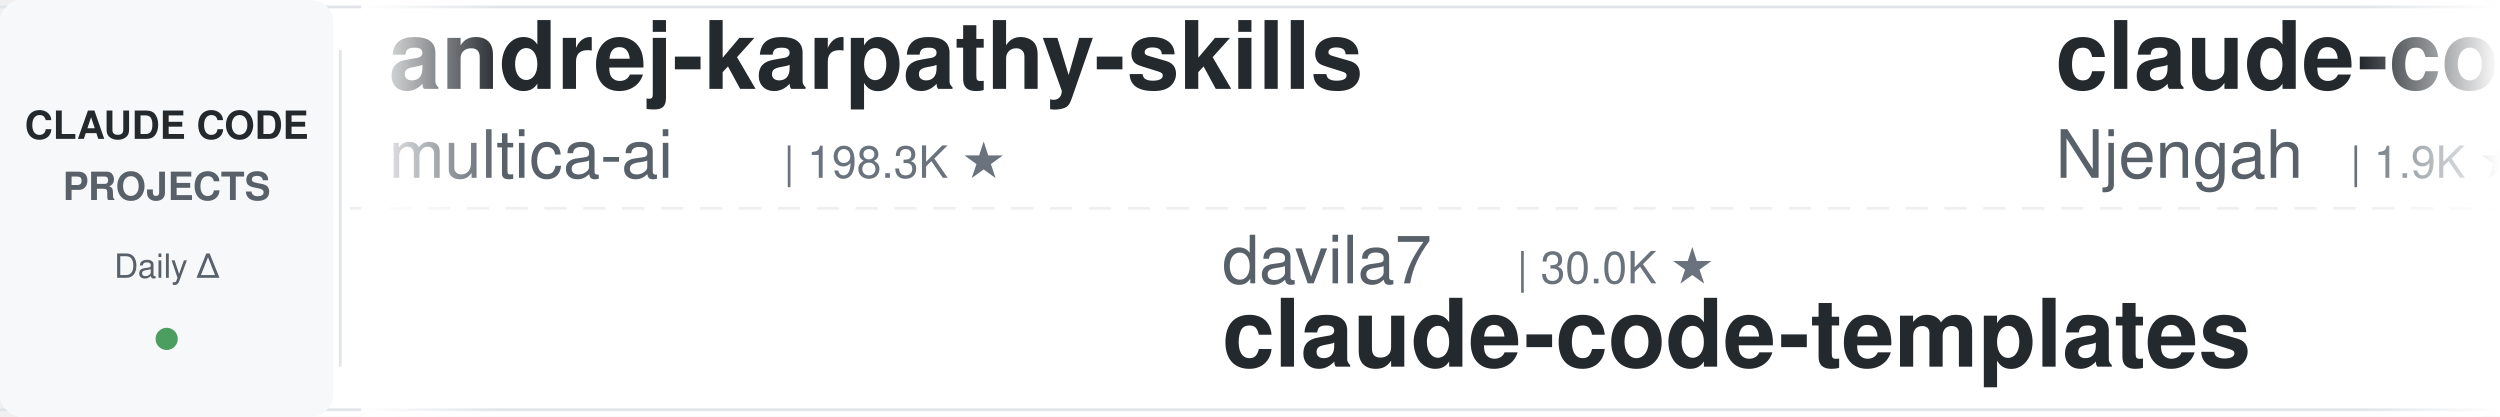
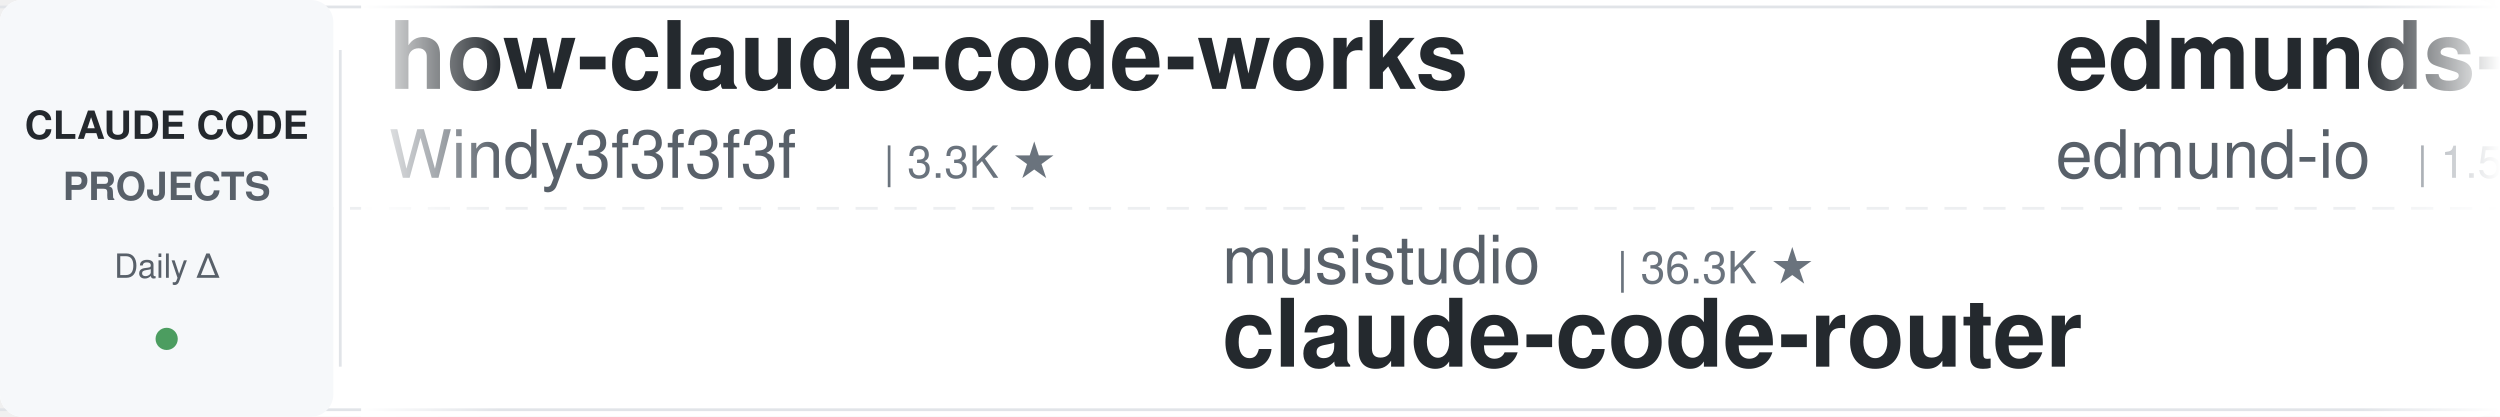
<svg xmlns="http://www.w3.org/2000/svg" width="900" height="150">
  <defs>
    <linearGradient id="leftFade" x1="0%" y1="0%" x2="100%" y2="0%">
      <stop offset="0%" style="stop-color:#ffffff;stop-opacity:1" />
      <stop offset="100%" style="stop-color:#ffffff;stop-opacity:0" />
    </linearGradient>
    <linearGradient id="rightFade" x1="0%" y1="0%" x2="100%" y2="0%">
      <stop offset="0%" style="stop-color:#ffffff;stop-opacity:0" />
      <stop offset="100%" style="stop-color:#ffffff;stop-opacity:1" />
    </linearGradient>
  </defs>
  <rect width="900" height="150" fill="#ffffff" rx="8" />
  <rect x="0" y="2" width="900" height="1" fill="#e1e4e8" />
  <rect x="0" y="147" width="900" height="1" fill="#e1e4e8" />
  <line x1="0" y1="75" x2="900" y2="75" stroke="#e1e4e8" stroke-width="1" stroke-dasharray="8 6" opacity="0.6" />
  <rect x="0" y="0" width="120" height="150" fill="#f6f8fa" rx="8" />
  <text x="60" y="50" font-family="-apple-system, BlinkMacSystemFont, 'Segoe UI', Helvetica, Arial, sans-serif" font-size="14" font-weight="600" fill="#24292e" text-anchor="middle">CLAUDE CODE</text>
  <text x="60" y="72" font-family="-apple-system, BlinkMacSystemFont, 'Segoe UI', Helvetica, Arial, sans-serif" font-size="14" font-weight="600" fill="#586069" text-anchor="middle">PROJECTS</text>
  <text x="60" y="100" font-family="-apple-system, BlinkMacSystemFont, 'Segoe UI', Helvetica, Arial, sans-serif" font-size="12" font-weight="500" fill="#586069" text-anchor="middle">Daily Δ</text>
  <circle cx="60" cy="122" r="4" fill="#22863a" opacity="0.8" />
  <rect x="122" y="18" width="1" height="114" fill="#e1e4e8" />
  <clipPath id="tickerClip">
    <rect x="130" y="0" width="770" height="150" />
  </clipPath>
  <g clip-path="url(#tickerClip)">
    <g id="tickerItems">
      <animateTransform attributeName="transform" attributeType="XML" type="translate" from="0 0" to="-3000 0" dur="54s" repeatCount="indefinite" />
      <g transform="translate(0, 0)">
-         <text x="140" y="32" font-family="-apple-system, BlinkMacSystemFont, 'Segoe UI', Helvetica, Arial, sans-serif" font-size="34" font-weight="600" fill="#24292e">andrej-karpathy-skills</text>
-         <text x="140" y="64" font-family="-apple-system, BlinkMacSystemFont, 'Segoe UI', Helvetica, Arial, sans-serif" font-size="24" font-weight="400" fill="#586069">multica-ai</text>
-         <text x="282" y="64" font-family="-apple-system, BlinkMacSystemFont, 'Segoe UI', Helvetica, Arial, sans-serif" font-size="16" font-weight="500" fill="#6a737d">| 198.3K ★</text>
+         <text x="140" y="32" font-family="-apple-system, BlinkMacSystemFont, 'Segoe UI', Helvetica, Arial, sans-serif" font-size="34" font-weight="600" fill="#24292e">how-claude-code-works</text>
+         <text x="140" y="64" font-family="-apple-system, BlinkMacSystemFont, 'Segoe UI', Helvetica, Arial, sans-serif" font-size="24" font-weight="400" fill="#586069">Windy3f3f3f3f</text>
+         <text x="318" y="64" font-family="-apple-system, BlinkMacSystemFont, 'Segoe UI', Helvetica, Arial, sans-serif" font-size="16" font-weight="500" fill="#6a737d">| 3.3K ★</text>
      </g>
      <g transform="translate(300, 0)">
-         <text x="140" y="102" font-family="-apple-system, BlinkMacSystemFont, 'Segoe UI', Helvetica, Arial, sans-serif" font-size="24" font-weight="400" fill="#586069">davila7</text>
-         <text x="246" y="102" font-family="-apple-system, BlinkMacSystemFont, 'Segoe UI', Helvetica, Arial, sans-serif" font-size="16" font-weight="500" fill="#6a737d">| 30.0K ★</text>
-         <text x="140" y="132" font-family="-apple-system, BlinkMacSystemFont, 'Segoe UI', Helvetica, Arial, sans-serif" font-size="34" font-weight="600" fill="#24292e">claude-code-templates</text>
+         <text x="140" y="102" font-family="-apple-system, BlinkMacSystemFont, 'Segoe UI', Helvetica, Arial, sans-serif" font-size="24" font-weight="400" fill="#586069">musistudio</text>
+         <text x="282" y="102" font-family="-apple-system, BlinkMacSystemFont, 'Segoe UI', Helvetica, Arial, sans-serif" font-size="16" font-weight="500" fill="#6a737d">| 36.3K ★</text>
+         <text x="140" y="132" font-family="-apple-system, BlinkMacSystemFont, 'Segoe UI', Helvetica, Arial, sans-serif" font-size="34" font-weight="600" fill="#24292e">claude-code-router</text>
      </g>
      <g transform="translate(600, 0)">
-         <text x="140" y="32" font-family="-apple-system, BlinkMacSystemFont, 'Segoe UI', Helvetica, Arial, sans-serif" font-size="34" font-weight="600" fill="#24292e">claude-code-cheat-sheet</text>
-         <text x="140" y="64" font-family="-apple-system, BlinkMacSystemFont, 'Segoe UI', Helvetica, Arial, sans-serif" font-size="24" font-weight="400" fill="#586069">Njengah</text>
-         <text x="246" y="64" font-family="-apple-system, BlinkMacSystemFont, 'Segoe UI', Helvetica, Arial, sans-serif" font-size="16" font-weight="500" fill="#6a737d">| 1.9K ★</text>
+         <text x="140" y="32" font-family="-apple-system, BlinkMacSystemFont, 'Segoe UI', Helvetica, Arial, sans-serif" font-size="34" font-weight="600" fill="#24292e">edmunds-claude-code</text>
+         <text x="140" y="64" font-family="-apple-system, BlinkMacSystemFont, 'Segoe UI', Helvetica, Arial, sans-serif" font-size="24" font-weight="400" fill="#586069">edmund-io</text>
+         <text x="270" y="64" font-family="-apple-system, BlinkMacSystemFont, 'Segoe UI', Helvetica, Arial, sans-serif" font-size="16" font-weight="500" fill="#6a737d">| 1.5K ★</text>
      </g>
      <g transform="translate(900, 0)">
-         <text x="140" y="102" font-family="-apple-system, BlinkMacSystemFont, 'Segoe UI', Helvetica, Arial, sans-serif" font-size="24" font-weight="400" fill="#586069">LING71671</text>
-         <text x="270" y="102" font-family="-apple-system, BlinkMacSystemFont, 'Segoe UI', Helvetica, Arial, sans-serif" font-size="16" font-weight="500" fill="#6a737d">| 931 ★</text>
-         <text x="140" y="132" font-family="-apple-system, BlinkMacSystemFont, 'Segoe UI', Helvetica, Arial, sans-serif" font-size="34" font-weight="600" fill="#24292e">Open-ClaudeCode</text>
+         <text x="140" y="102" font-family="-apple-system, BlinkMacSystemFont, 'Segoe UI', Helvetica, Arial, sans-serif" font-size="24" font-weight="400" fill="#586069">VoltAgent</text>
+         <text x="270" y="102" font-family="-apple-system, BlinkMacSystemFont, 'Segoe UI', Helvetica, Arial, sans-serif" font-size="16" font-weight="500" fill="#6a737d">| 23.9K ★</text>
+         <text x="140" y="132" font-family="-apple-system, BlinkMacSystemFont, 'Segoe UI', Helvetica, Arial, sans-serif" font-size="34" font-weight="600" fill="#24292e">awesome-claude-code-suba...</text>
      </g>
      <g transform="translate(1200, 0)">
-         <text x="140" y="32" font-family="-apple-system, BlinkMacSystemFont, 'Segoe UI', Helvetica, Arial, sans-serif" font-size="34" font-weight="600" fill="#24292e">claude-code-reverse</text>
-         <text x="140" y="64" font-family="-apple-system, BlinkMacSystemFont, 'Segoe UI', Helvetica, Arial, sans-serif" font-size="24" font-weight="400" fill="#586069">Yuyz0112</text>
-         <text x="258" y="64" font-family="-apple-system, BlinkMacSystemFont, 'Segoe UI', Helvetica, Arial, sans-serif" font-size="16" font-weight="500" fill="#6a737d">| 2.4K ★</text>
+         <text x="140" y="32" font-family="-apple-system, BlinkMacSystemFont, 'Segoe UI', Helvetica, Arial, sans-serif" font-size="34" font-weight="600" fill="#24292e">claude-code-book</text>
+         <text x="140" y="64" font-family="-apple-system, BlinkMacSystemFont, 'Segoe UI', Helvetica, Arial, sans-serif" font-size="24" font-weight="400" fill="#586069">lintsinghua</text>
+         <text x="294" y="64" font-family="-apple-system, BlinkMacSystemFont, 'Segoe UI', Helvetica, Arial, sans-serif" font-size="16" font-weight="500" fill="#6a737d">| 4.0K ★</text>
      </g>
      <g transform="translate(1500, 0)">
-         <text x="140" y="102" font-family="-apple-system, BlinkMacSystemFont, 'Segoe UI', Helvetica, Arial, sans-serif" font-size="24" font-weight="400" fill="#586069">Windy3f3f3f3f</text>
-         <text x="318" y="102" font-family="-apple-system, BlinkMacSystemFont, 'Segoe UI', Helvetica, Arial, sans-serif" font-size="16" font-weight="500" fill="#6a737d">| 3.3K ★</text>
-         <text x="140" y="132" font-family="-apple-system, BlinkMacSystemFont, 'Segoe UI', Helvetica, Arial, sans-serif" font-size="34" font-weight="600" fill="#24292e">how-claude-code-works</text>
+         <text x="140" y="102" font-family="-apple-system, BlinkMacSystemFont, 'Segoe UI', Helvetica, Arial, sans-serif" font-size="24" font-weight="400" fill="#586069">jeremylongshore</text>
+         <text x="342" y="102" font-family="-apple-system, BlinkMacSystemFont, 'Segoe UI', Helvetica, Arial, sans-serif" font-size="16" font-weight="500" fill="#6a737d">| 2.6K ★</text>
+         <text x="140" y="132" font-family="-apple-system, BlinkMacSystemFont, 'Segoe UI', Helvetica, Arial, sans-serif" font-size="34" font-weight="600" fill="#24292e">claude-code-plugins-plus...</text>
      </g>
      <g transform="translate(1800, 0)">
-         <text x="140" y="32" font-family="-apple-system, BlinkMacSystemFont, 'Segoe UI', Helvetica, Arial, sans-serif" font-size="34" font-weight="600" fill="#24292e">claude-code-plugins-plus...</text>
-         <text x="140" y="64" font-family="-apple-system, BlinkMacSystemFont, 'Segoe UI', Helvetica, Arial, sans-serif" font-size="24" font-weight="400" fill="#586069">jeremylongshore</text>
-         <text x="342" y="64" font-family="-apple-system, BlinkMacSystemFont, 'Segoe UI', Helvetica, Arial, sans-serif" font-size="16" font-weight="500" fill="#6a737d">| 2.6K ★</text>
+         <text x="140" y="32" font-family="-apple-system, BlinkMacSystemFont, 'Segoe UI', Helvetica, Arial, sans-serif" font-size="34" font-weight="600" fill="#24292e">claude-code-analysis</text>
+         <text x="140" y="64" font-family="-apple-system, BlinkMacSystemFont, 'Segoe UI', Helvetica, Arial, sans-serif" font-size="24" font-weight="400" fill="#586069">liuup</text>
+         <text x="222" y="64" font-family="-apple-system, BlinkMacSystemFont, 'Segoe UI', Helvetica, Arial, sans-serif" font-size="16" font-weight="500" fill="#6a737d">| 3.7K ★</text>
      </g>
      <g transform="translate(2100, 0)">
-         <text x="140" y="102" font-family="-apple-system, BlinkMacSystemFont, 'Segoe UI', Helvetica, Arial, sans-serif" font-size="24" font-weight="400" fill="#586069">pedrohcgs</text>
-         <text x="270" y="102" font-family="-apple-system, BlinkMacSystemFont, 'Segoe UI', Helvetica, Arial, sans-serif" font-size="16" font-weight="500" fill="#6a737d">| 1.4K ★</text>
-         <text x="140" y="132" font-family="-apple-system, BlinkMacSystemFont, 'Segoe UI', Helvetica, Arial, sans-serif" font-size="34" font-weight="600" fill="#24292e">claude-code-my-workflow</text>
+         <text x="140" y="102" font-family="-apple-system, BlinkMacSystemFont, 'Segoe UI', Helvetica, Arial, sans-serif" font-size="24" font-weight="400" fill="#586069">disler</text>
+         <text x="234" y="102" font-family="-apple-system, BlinkMacSystemFont, 'Segoe UI', Helvetica, Arial, sans-serif" font-size="16" font-weight="500" fill="#6a737d">| 3.9K ★</text>
+         <text x="140" y="132" font-family="-apple-system, BlinkMacSystemFont, 'Segoe UI', Helvetica, Arial, sans-serif" font-size="34" font-weight="600" fill="#24292e">claude-code-hooks-master...</text>
      </g>
      <g transform="translate(2400, 0)">
-         <text x="140" y="32" font-family="-apple-system, BlinkMacSystemFont, 'Segoe UI', Helvetica, Arial, sans-serif" font-size="34" font-weight="600" fill="#24292e">my-claude-code-setup</text>
-         <text x="140" y="64" font-family="-apple-system, BlinkMacSystemFont, 'Segoe UI', Helvetica, Arial, sans-serif" font-size="24" font-weight="400" fill="#586069">centminmod</text>
-         <text x="282" y="64" font-family="-apple-system, BlinkMacSystemFont, 'Segoe UI', Helvetica, Arial, sans-serif" font-size="16" font-weight="500" fill="#6a737d">| 2.5K ★</text>
+         <text x="140" y="32" font-family="-apple-system, BlinkMacSystemFont, 'Segoe UI', Helvetica, Arial, sans-serif" font-size="34" font-weight="600" fill="#24292e">claude-code-skills</text>
+         <text x="140" y="64" font-family="-apple-system, BlinkMacSystemFont, 'Segoe UI', Helvetica, Arial, sans-serif" font-size="24" font-weight="400" fill="#586069">daymade</text>
+         <text x="246" y="64" font-family="-apple-system, BlinkMacSystemFont, 'Segoe UI', Helvetica, Arial, sans-serif" font-size="16" font-weight="500" fill="#6a737d">| 1.3K ★</text>
      </g>
      <g transform="translate(2700, 0)">
-         <text x="140" y="102" font-family="-apple-system, BlinkMacSystemFont, 'Segoe UI', Helvetica, Arial, sans-serif" font-size="24" font-weight="400" fill="#586069">1rgs</text>
-         <text x="210" y="102" font-family="-apple-system, BlinkMacSystemFont, 'Segoe UI', Helvetica, Arial, sans-serif" font-size="16" font-weight="500" fill="#6a737d">| 3.7K ★</text>
-         <text x="140" y="132" font-family="-apple-system, BlinkMacSystemFont, 'Segoe UI', Helvetica, Arial, sans-serif" font-size="34" font-weight="600" fill="#24292e">claude-code-proxy</text>
+         <text x="140" y="102" font-family="-apple-system, BlinkMacSystemFont, 'Segoe UI', Helvetica, Arial, sans-serif" font-size="24" font-weight="400" fill="#586069">luongnv89</text>
+         <text x="270" y="102" font-family="-apple-system, BlinkMacSystemFont, 'Segoe UI', Helvetica, Arial, sans-serif" font-size="16" font-weight="500" fill="#6a737d">| 40.8K ★</text>
+         <text x="140" y="132" font-family="-apple-system, BlinkMacSystemFont, 'Segoe UI', Helvetica, Arial, sans-serif" font-size="34" font-weight="600" fill="#24292e">claude-howto</text>
      </g>
      <g transform="translate(3000, 0)">
-         <text x="140" y="32" font-family="-apple-system, BlinkMacSystemFont, 'Segoe UI', Helvetica, Arial, sans-serif" font-size="34" font-weight="600" fill="#24292e">andrej-karpathy-skills</text>
-         <text x="140" y="64" font-family="-apple-system, BlinkMacSystemFont, 'Segoe UI', Helvetica, Arial, sans-serif" font-size="24" font-weight="400" fill="#586069">multica-ai</text>
-         <text x="282" y="64" font-family="-apple-system, BlinkMacSystemFont, 'Segoe UI', Helvetica, Arial, sans-serif" font-size="16" font-weight="500" fill="#6a737d">| 198.3K ★</text>
+         <text x="140" y="32" font-family="-apple-system, BlinkMacSystemFont, 'Segoe UI', Helvetica, Arial, sans-serif" font-size="34" font-weight="600" fill="#24292e">how-claude-code-works</text>
+         <text x="140" y="64" font-family="-apple-system, BlinkMacSystemFont, 'Segoe UI', Helvetica, Arial, sans-serif" font-size="24" font-weight="400" fill="#586069">Windy3f3f3f3f</text>
+         <text x="318" y="64" font-family="-apple-system, BlinkMacSystemFont, 'Segoe UI', Helvetica, Arial, sans-serif" font-size="16" font-weight="500" fill="#6a737d">| 3.3K ★</text>
      </g>
      <g transform="translate(3300, 0)">
-         <text x="140" y="102" font-family="-apple-system, BlinkMacSystemFont, 'Segoe UI', Helvetica, Arial, sans-serif" font-size="24" font-weight="400" fill="#586069">davila7</text>
-         <text x="246" y="102" font-family="-apple-system, BlinkMacSystemFont, 'Segoe UI', Helvetica, Arial, sans-serif" font-size="16" font-weight="500" fill="#6a737d">| 30.0K ★</text>
-         <text x="140" y="132" font-family="-apple-system, BlinkMacSystemFont, 'Segoe UI', Helvetica, Arial, sans-serif" font-size="34" font-weight="600" fill="#24292e">claude-code-templates</text>
+         <text x="140" y="102" font-family="-apple-system, BlinkMacSystemFont, 'Segoe UI', Helvetica, Arial, sans-serif" font-size="24" font-weight="400" fill="#586069">musistudio</text>
+         <text x="282" y="102" font-family="-apple-system, BlinkMacSystemFont, 'Segoe UI', Helvetica, Arial, sans-serif" font-size="16" font-weight="500" fill="#6a737d">| 36.3K ★</text>
+         <text x="140" y="132" font-family="-apple-system, BlinkMacSystemFont, 'Segoe UI', Helvetica, Arial, sans-serif" font-size="34" font-weight="600" fill="#24292e">claude-code-router</text>
      </g>
      <g transform="translate(3600, 0)">
-         <text x="140" y="32" font-family="-apple-system, BlinkMacSystemFont, 'Segoe UI', Helvetica, Arial, sans-serif" font-size="34" font-weight="600" fill="#24292e">claude-code-cheat-sheet</text>
-         <text x="140" y="64" font-family="-apple-system, BlinkMacSystemFont, 'Segoe UI', Helvetica, Arial, sans-serif" font-size="24" font-weight="400" fill="#586069">Njengah</text>
-         <text x="246" y="64" font-family="-apple-system, BlinkMacSystemFont, 'Segoe UI', Helvetica, Arial, sans-serif" font-size="16" font-weight="500" fill="#6a737d">| 1.9K ★</text>
+         <text x="140" y="32" font-family="-apple-system, BlinkMacSystemFont, 'Segoe UI', Helvetica, Arial, sans-serif" font-size="34" font-weight="600" fill="#24292e">edmunds-claude-code</text>
+         <text x="140" y="64" font-family="-apple-system, BlinkMacSystemFont, 'Segoe UI', Helvetica, Arial, sans-serif" font-size="24" font-weight="400" fill="#586069">edmund-io</text>
+         <text x="270" y="64" font-family="-apple-system, BlinkMacSystemFont, 'Segoe UI', Helvetica, Arial, sans-serif" font-size="16" font-weight="500" fill="#6a737d">| 1.5K ★</text>
      </g>
      <g transform="translate(3900, 0)">
-         <text x="140" y="102" font-family="-apple-system, BlinkMacSystemFont, 'Segoe UI', Helvetica, Arial, sans-serif" font-size="24" font-weight="400" fill="#586069">LING71671</text>
-         <text x="270" y="102" font-family="-apple-system, BlinkMacSystemFont, 'Segoe UI', Helvetica, Arial, sans-serif" font-size="16" font-weight="500" fill="#6a737d">| 931 ★</text>
-         <text x="140" y="132" font-family="-apple-system, BlinkMacSystemFont, 'Segoe UI', Helvetica, Arial, sans-serif" font-size="34" font-weight="600" fill="#24292e">Open-ClaudeCode</text>
+         <text x="140" y="102" font-family="-apple-system, BlinkMacSystemFont, 'Segoe UI', Helvetica, Arial, sans-serif" font-size="24" font-weight="400" fill="#586069">VoltAgent</text>
+         <text x="270" y="102" font-family="-apple-system, BlinkMacSystemFont, 'Segoe UI', Helvetica, Arial, sans-serif" font-size="16" font-weight="500" fill="#6a737d">| 23.9K ★</text>
+         <text x="140" y="132" font-family="-apple-system, BlinkMacSystemFont, 'Segoe UI', Helvetica, Arial, sans-serif" font-size="34" font-weight="600" fill="#24292e">awesome-claude-code-suba...</text>
      </g>
    </g>
  </g>
  <rect x="130" y="0" width="50" height="150" fill="url(#leftFade)" />
  <rect x="850" y="0" width="50" height="150" fill="url(#rightFade)" />
</svg>
